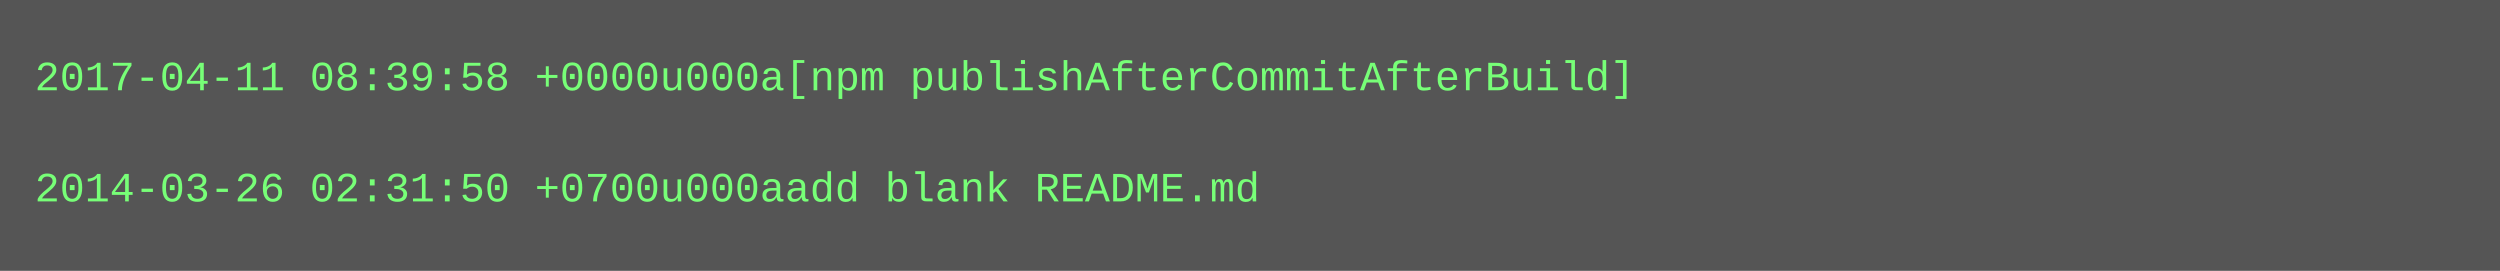
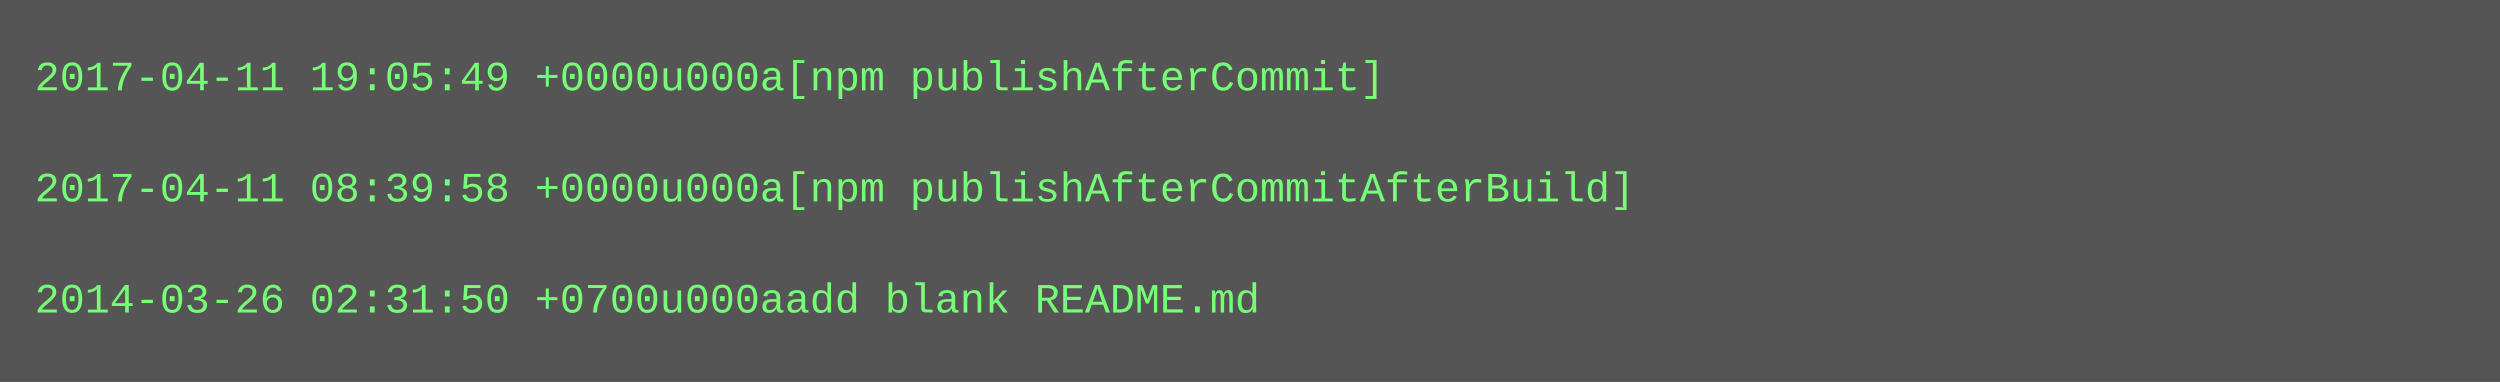
- <svg xmlns="http://www.w3.org/2000/svg" height="78" width="720">
-   <rect height="78" fill="#555" width="720" />
+ <svg xmlns="http://www.w3.org/2000/svg" height="110" width="720">
+   <rect height="110" fill="#555" width="720" />
  <text fill="#7f7" font-family="Courier New" font-size="12" xml:space="preserve">
-     <tspan x="10" y="26">2017-04-11 08:39:58 +0000u000a[npm publishAfterCommitAfterBuild]</tspan>
+     <tspan x="10" y="26">2017-04-11 19:05:49 +0000u000a[npm publishAfterCommit]</tspan>
    <tspan x="10" y="42" />
-     <tspan x="10" y="58">2014-03-26 02:31:50 +0700u000aadd blank README.md</tspan>
+     <tspan x="10" y="58">2017-04-11 08:39:58 +0000u000a[npm publishAfterCommitAfterBuild]</tspan>
+     <tspan x="10" y="74" />
+     <tspan x="10" y="90">2014-03-26 02:31:50 +0700u000aadd blank README.md</tspan>
  </text>
</svg>
